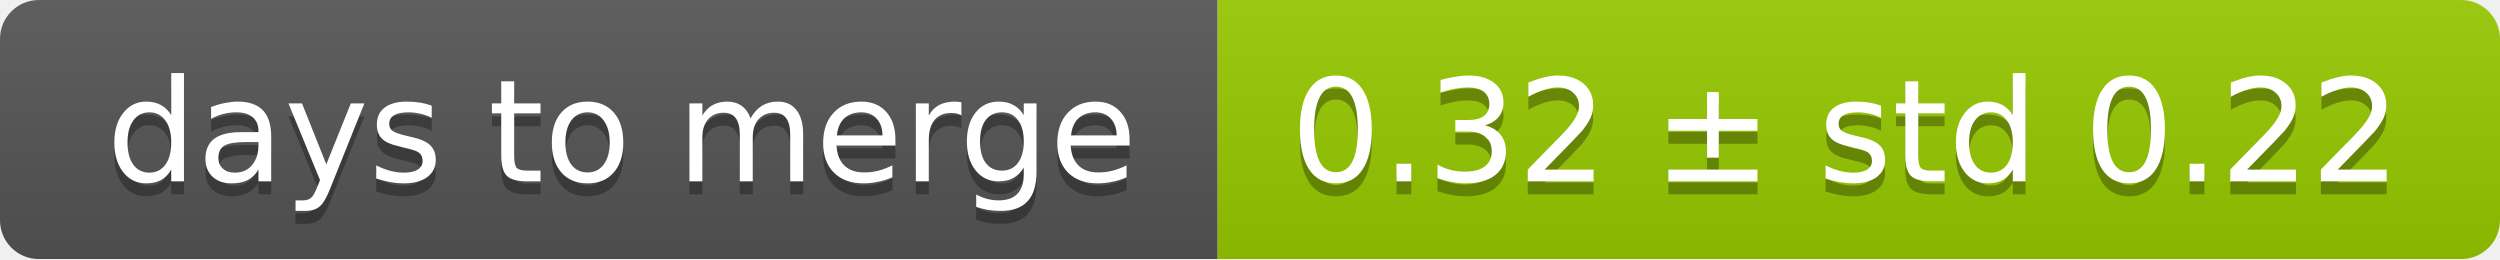
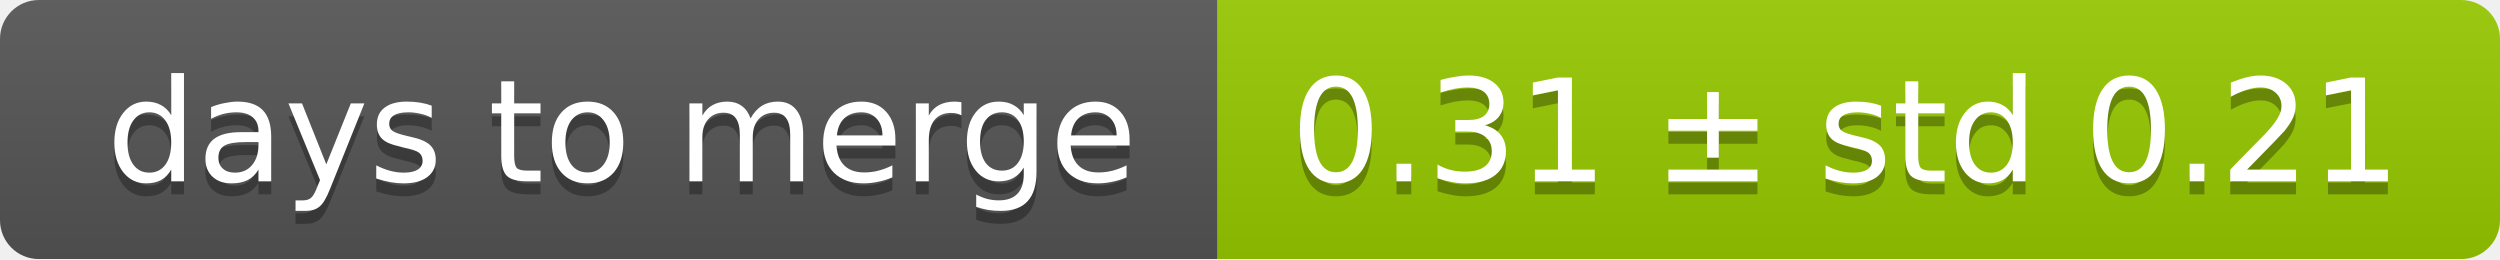
<svg xmlns="http://www.w3.org/2000/svg" width="193" height="20">
  <linearGradient id="smooth" x2="0" y2="100%">
    <stop offset="0" stop-color="#bbb" stop-opacity=".1" />
    <stop offset="1" stop-opacity=".1" />
  </linearGradient>
  <mask id="round">
    <rect width="193" height="20" rx="3" fill="#fff" />
  </mask>
  <g mask="url(#round)">
    <rect width="94" height="20" fill="#555" />
    <rect x="94" width="99" height="20" fill="#97ca00" />
    <rect width="193" height="20" fill="url(#smooth)" />
  </g>
  <g fill="#fff" text-anchor="middle" font-family="DejaVu Sans,Verdana,Geneva,sans-serif" font-size="11">
    <text x="48" y="15" fill="#010101" fill-opacity=".3">days to merge</text>
    <text x="48" y="14">days to merge</text>
-     <text x="142.5" y="15" fill="#010101" fill-opacity=".3">0.32 ± std 0.22</text>
-     <text x="142.5" y="14">0.32 ± std 0.22</text>
+     <text x="142.5" y="15" fill="#010101" fill-opacity=".3">0.31 ± std 0.21</text>
+     <text x="142.5" y="14">0.31 ± std 0.21</text>
  </g>
</svg>
